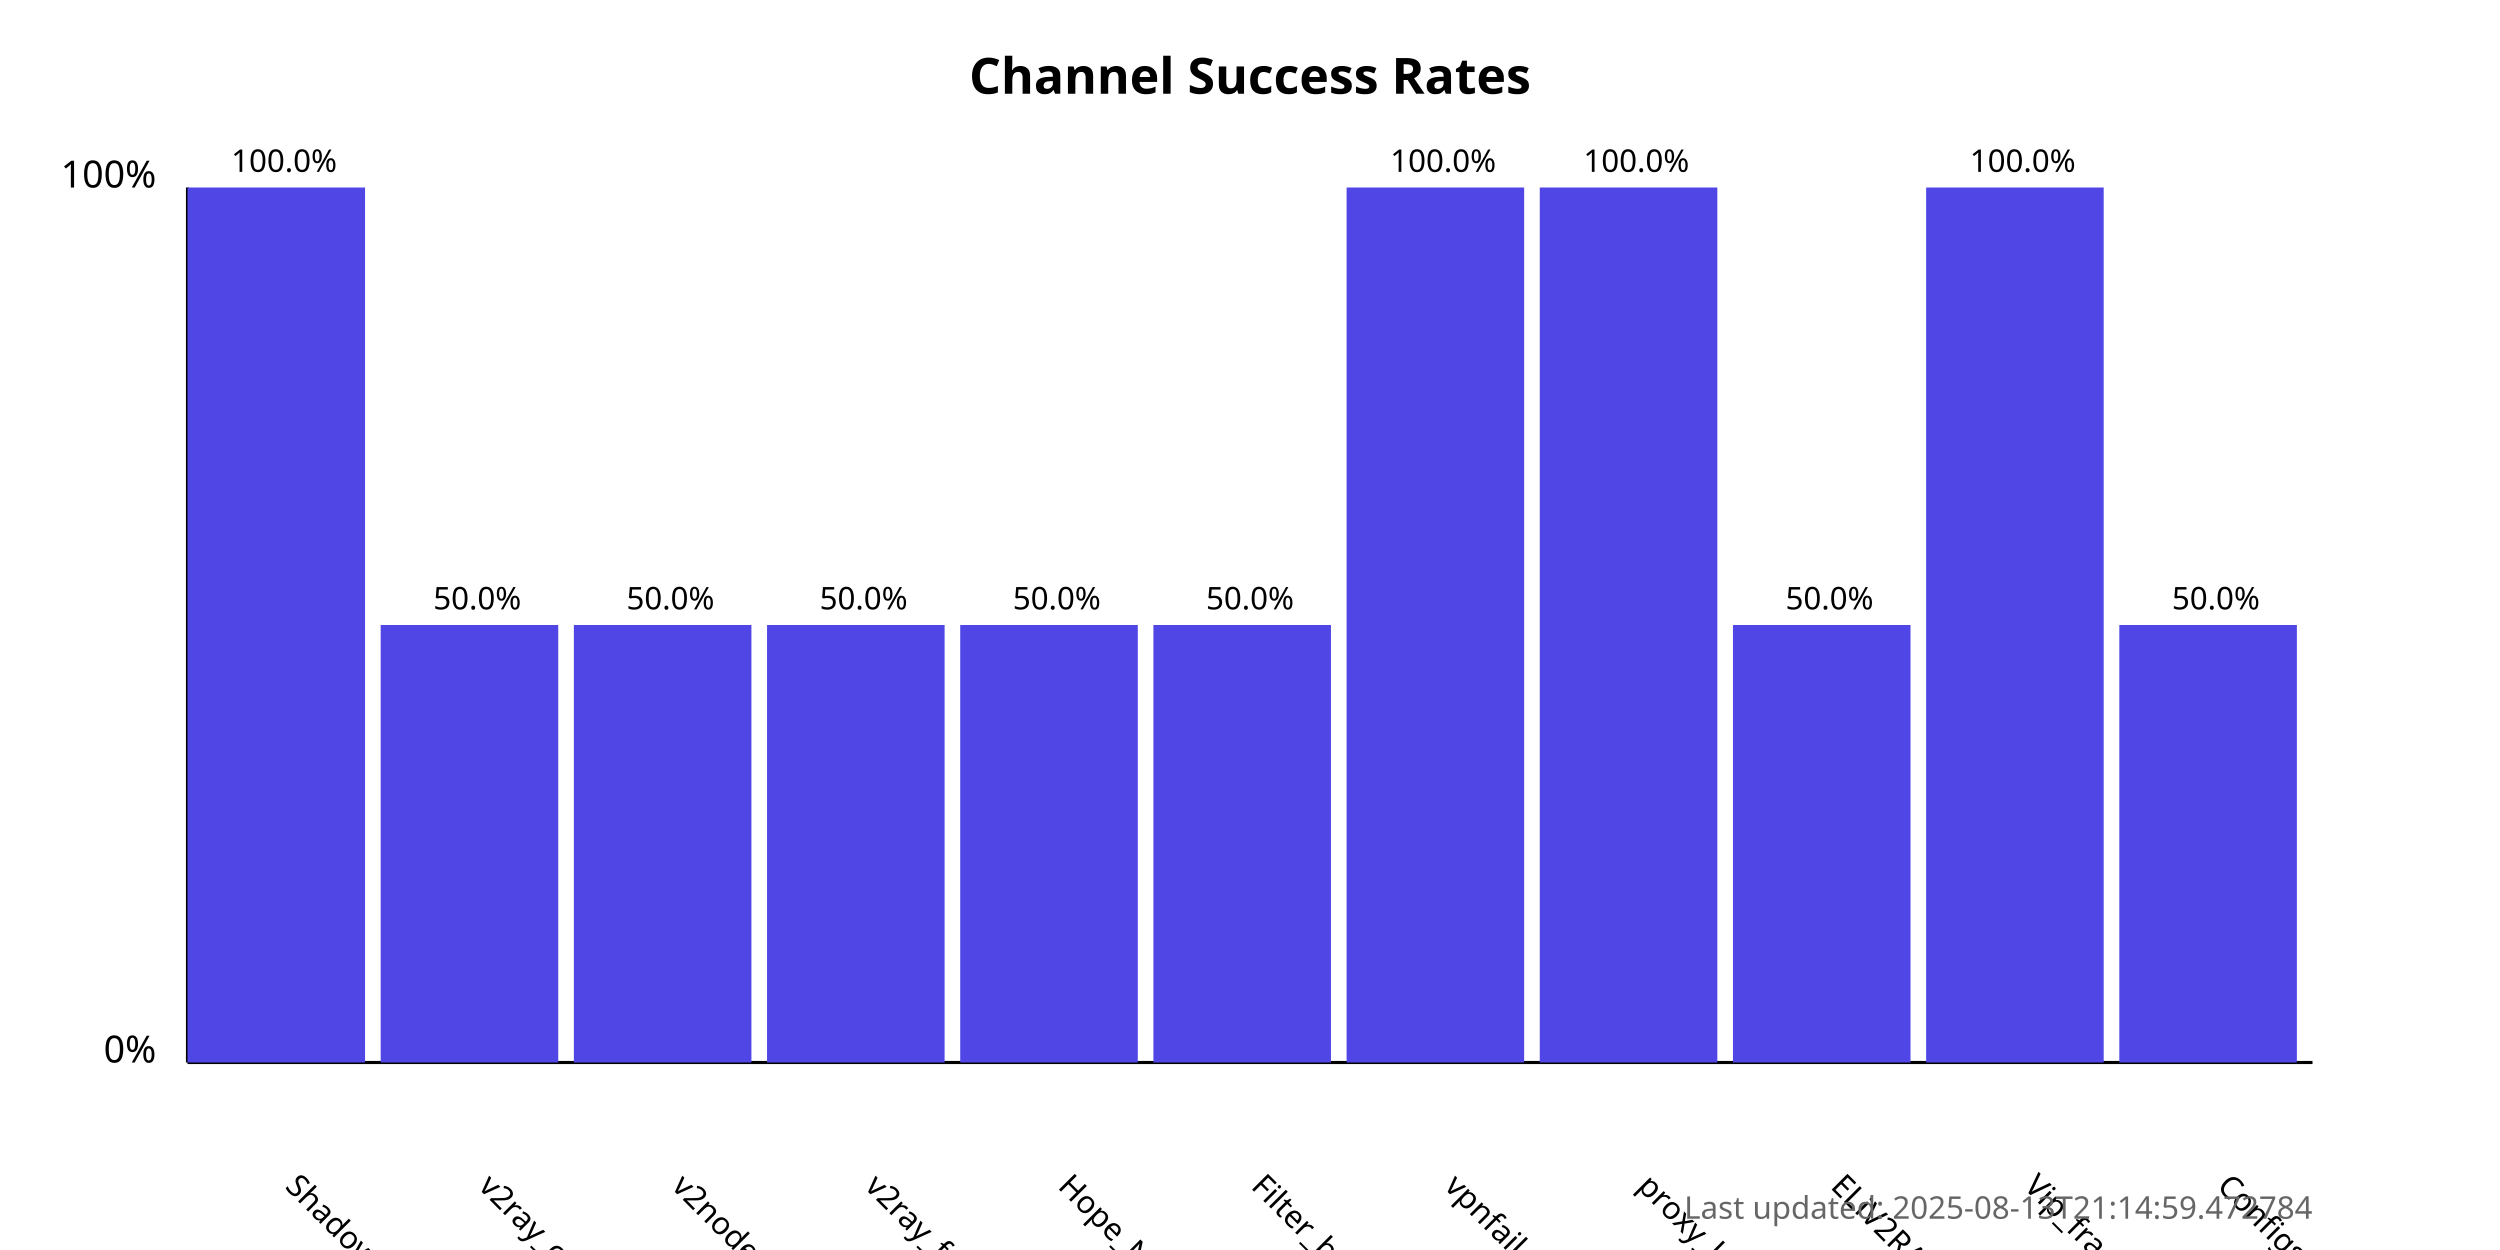
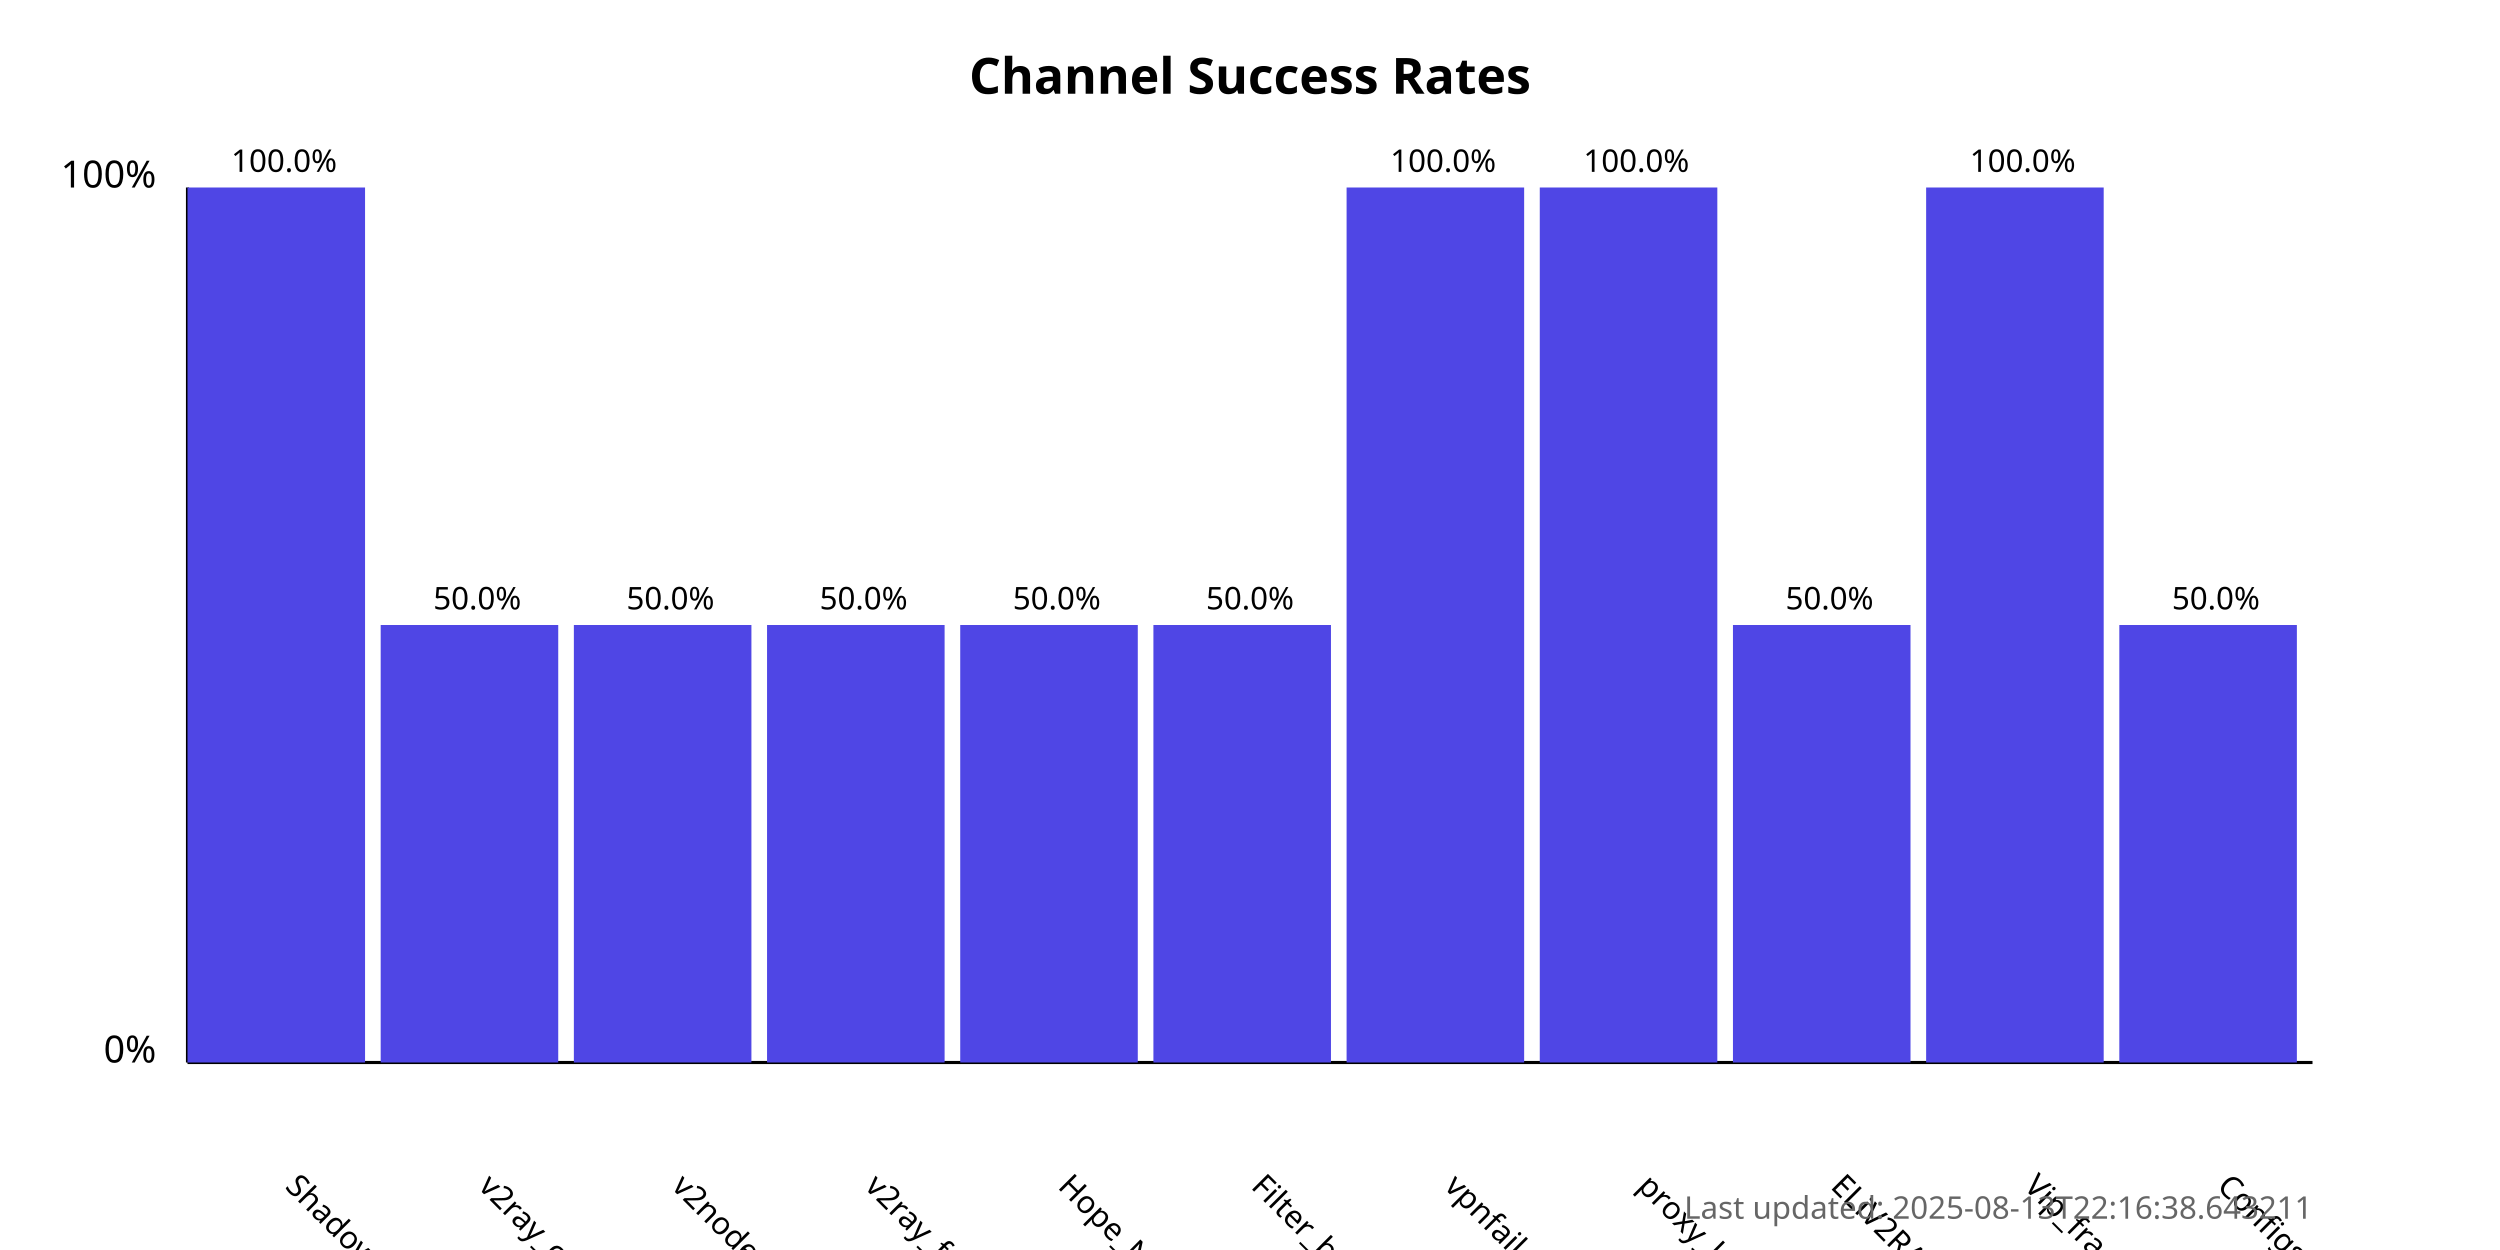
<svg xmlns="http://www.w3.org/2000/svg" width="800" height="400">
  <style>
            .chart-title { font: bold 16px sans-serif; }
            .axis-label { font: 12px sans-serif; }
            .tick-label { font: 10px sans-serif; }
            .bar { fill: #4f46e5; }
            .bar:hover { fill: #6366f1; }
            .timestamp { font: 10px sans-serif; fill: #666; }
        </style>
  <text x="400.0" y="30" text-anchor="middle" class="chart-title">
            Channel Success Rates
        </text>
  <line x1="60" y1="340" x2="60" y2="60" stroke="black" stroke-width="1" />
  <line x1="60" y1="340" x2="740" y2="340" stroke="black" stroke-width="1" />
  <text x="50" y="340" text-anchor="end" class="axis-label">0%</text>
  <text x="50" y="60" text-anchor="end" class="axis-label">100%</text>
  <g>
    <rect x="60" y="60.0" width="56.818" height="280.0" class="bar" />
    <text x="90.909" y="380" transform="rotate(45, 90.90909, 380)" text-anchor="start" class="tick-label">
                ShadowProxy66
            </text>
    <text x="90.909" y="55.0" text-anchor="middle" class="tick-label">
                100.0%
            </text>
  </g>
  <g>
    <rect x="121.818" y="200.0" width="56.818" height="140.0" class="bar" />
    <text x="152.727" y="380" transform="rotate(45, 152.7273, 380)" text-anchor="start" class="tick-label">
                v2ray_configs_pool
            </text>
    <text x="152.727" y="195.0" text-anchor="middle" class="tick-label">
                50.0%
            </text>
  </g>
  <g>
    <rect x="183.636" y="200.0" width="56.818" height="140.0" class="bar" />
    <text x="214.545" y="380" transform="rotate(45, 214.5455, 380)" text-anchor="start" class="tick-label">
                v2nodes
            </text>
    <text x="214.545" y="195.0" text-anchor="middle" class="tick-label">
                50.0%
            </text>
  </g>
  <g>
    <rect x="245.455" y="200.0" width="56.818" height="140.0" class="bar" />
    <text x="276.364" y="380" transform="rotate(45, 276.3636, 380)" text-anchor="start" class="tick-label">
                v2ray_free_conf
            </text>
    <text x="276.364" y="195.0" text-anchor="middle" class="tick-label">
                50.0%
            </text>
  </g>
  <g>
    <rect x="307.273" y="200.0" width="56.818" height="140.0" class="bar" />
    <text x="338.182" y="380" transform="rotate(45, 338.1818, 380)" text-anchor="start" class="tick-label">
                Hope_Net
            </text>
    <text x="338.182" y="195.0" text-anchor="middle" class="tick-label">
                50.0%
            </text>
  </g>
  <g>
    <rect x="369.091" y="200.0" width="56.818" height="140.0" class="bar" />
    <text x="400.0" y="380" transform="rotate(45, 400.0, 380)" text-anchor="start" class="tick-label">
                Filter_breaker
            </text>
    <text x="400.0" y="195.0" text-anchor="middle" class="tick-label">
                50.0%
            </text>
  </g>
  <g>
    <rect x="430.909" y="60.0" width="56.818" height="280.0" class="bar" />
    <text x="461.818" y="380" transform="rotate(45, 461.8182, 380)" text-anchor="start" class="tick-label">
                vpnfail_vless
            </text>
    <text x="461.818" y="55.0" text-anchor="middle" class="tick-label">
                100.0%
            </text>
  </g>
  <g>
    <rect x="492.727" y="60.0" width="56.818" height="280.0" class="bar" />
    <text x="523.636" y="380" transform="rotate(45, 523.6364, 380)" text-anchor="start" class="tick-label">
                proxy_kafee
            </text>
    <text x="523.636" y="55.0" text-anchor="middle" class="tick-label">
                100.0%
            </text>
  </g>
  <g>
    <rect x="554.545" y="200.0" width="56.818" height="140.0" class="bar" />
    <text x="585.455" y="380" transform="rotate(45, 585.4545, 380)" text-anchor="start" class="tick-label">
                ELiV2RAY
            </text>
    <text x="585.455" y="195.0" text-anchor="middle" class="tick-label">
                50.0%
            </text>
  </g>
  <g>
    <rect x="616.364" y="60.0" width="56.818" height="280.0" class="bar" />
    <text x="647.273" y="380" transform="rotate(45, 647.2727, 380)" text-anchor="start" class="tick-label">
                Vip_fragment_v2ray
            </text>
    <text x="647.273" y="55.0" text-anchor="middle" class="tick-label">
                100.0%
            </text>
  </g>
  <g>
    <rect x="678.182" y="200.0" width="56.818" height="140.0" class="bar" />
    <text x="709.091" y="380" transform="rotate(45, 709.0909, 380)" text-anchor="start" class="tick-label">
                ConfigsHubPlus
            </text>
    <text x="709.091" y="195.0" text-anchor="middle" class="tick-label">
                50.0%
            </text>
  </g>
  <text x="740" y="390" text-anchor="end" class="timestamp">
-             Last updated: 2025-08-13T21:14:59.472784
+             Last updated: 2025-08-13T22:16:38.643211
        </text>
</svg>
